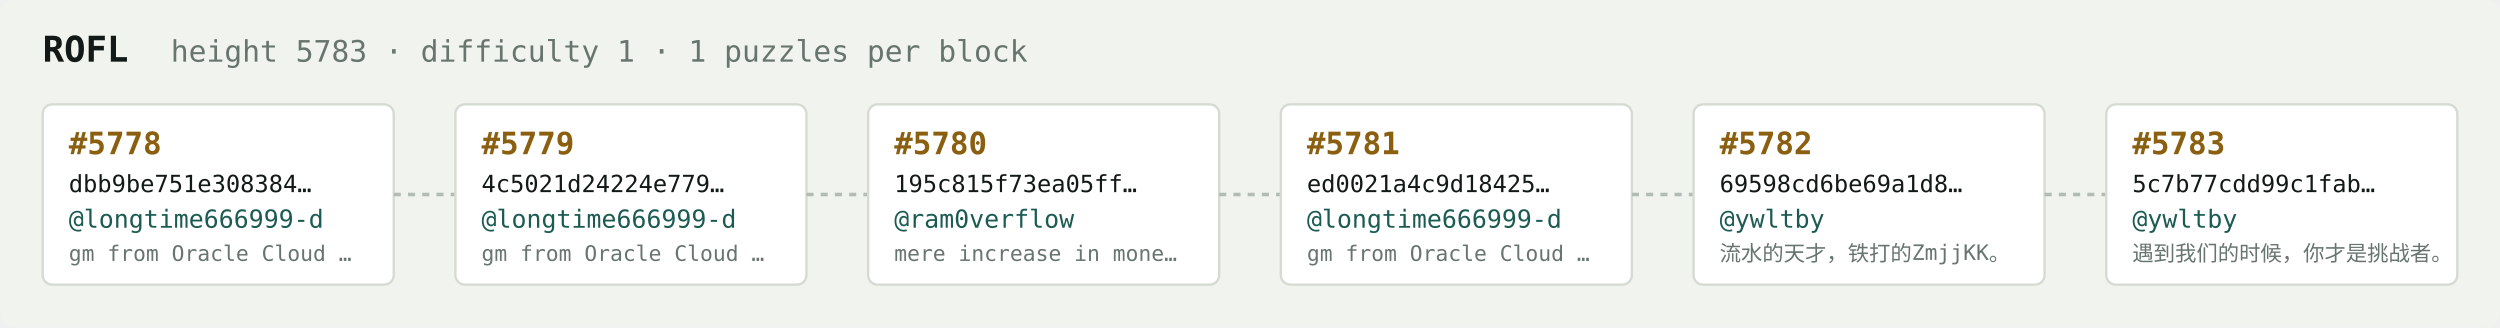
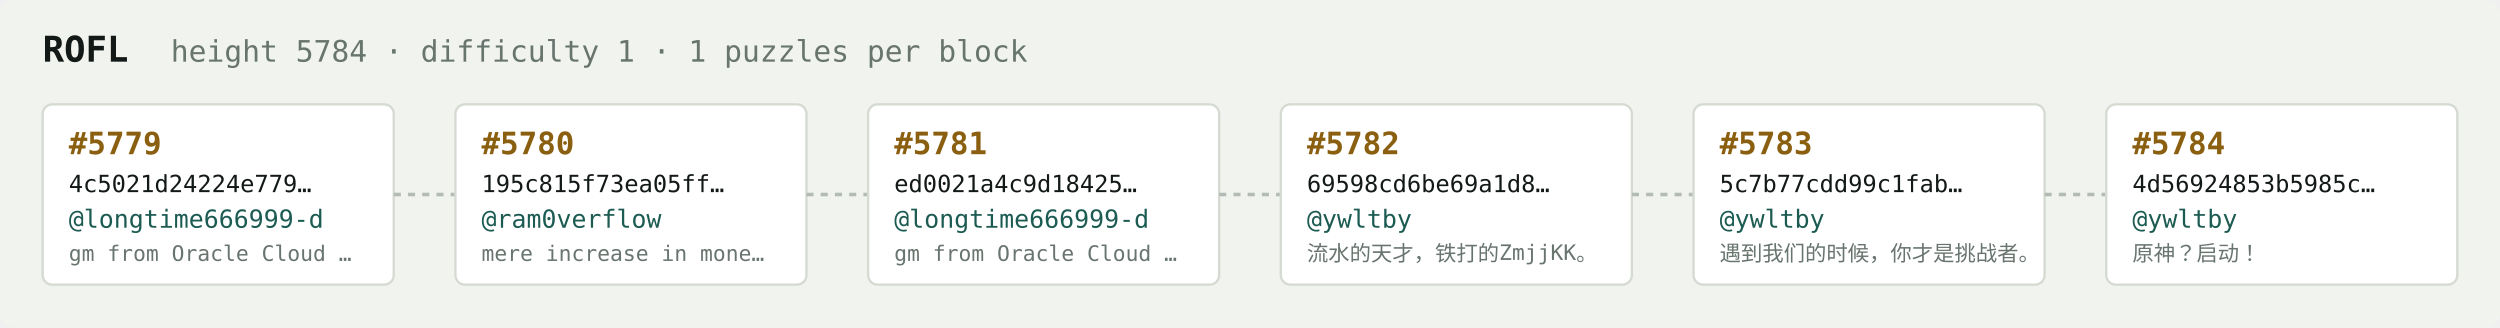
<svg xmlns="http://www.w3.org/2000/svg" width="1054" height="138" viewBox="0 0 1054 138" font-family="ui-monospace,SFMono-Regular,Menlo,monospace">
  <rect fill="#f1f3ef" width="1054" height="138" rx="6" />
  <text x="18" y="26" fill="#121916" font-size="15" font-weight="700">ROFL</text>
-   <text x="72" y="26" fill="#68746e" font-size="12.5">height 5783 · difficulty 1 · 1 puzzles per block</text>
+   <text x="72" y="26" fill="#68746e" font-size="12.5">height 5784 · difficulty 1 · 1 puzzles per block</text>
  <rect x="18" y="44" width="148" height="76" rx="4" fill="#ffffff" stroke="#d5dbd2" stroke-width="1" />
-   <text x="29" y="65" fill="#8a5f10" font-size="13" font-weight="700">#5778</text>
-   <text x="29" y="81" fill="#121916" font-size="10">dbb9be751e308384…</text>
+   <text x="29" y="65" fill="#8a5f10" font-size="13" font-weight="700">#5779</text>
+   <text x="29" y="81" fill="#121916" font-size="10">4c5021d24224e779…</text>
  <text x="29" y="96" fill="#1c5b52" font-size="10.5">@longtime666999-d</text>
  <text x="29" y="110" fill="#68746e" font-size="9">gm from Oracle Cloud …</text>
  <line x1="166" y1="82.0" x2="192" y2="82.0" stroke="#b3bcb4" stroke-width="1.5" stroke-dasharray="3 3" />
  <rect x="192" y="44" width="148" height="76" rx="4" fill="#ffffff" stroke="#d5dbd2" stroke-width="1" />
-   <text x="203" y="65" fill="#8a5f10" font-size="13" font-weight="700">#5779</text>
-   <text x="203" y="81" fill="#121916" font-size="10">4c5021d24224e779…</text>
-   <text x="203" y="96" fill="#1c5b52" font-size="10.5">@longtime666999-d</text>
-   <text x="203" y="110" fill="#68746e" font-size="9">gm from Oracle Cloud …</text>
+   <text x="203" y="65" fill="#8a5f10" font-size="13" font-weight="700">#5780</text>
+   <text x="203" y="81" fill="#121916" font-size="10">195c815f73ea05ff…</text>
+   <text x="203" y="96" fill="#1c5b52" font-size="10.5">@ram0verflow</text>
+   <text x="203" y="110" fill="#68746e" font-size="9">mere increase in mone…</text>
  <line x1="340" y1="82.0" x2="366" y2="82.0" stroke="#b3bcb4" stroke-width="1.5" stroke-dasharray="3 3" />
  <rect x="366" y="44" width="148" height="76" rx="4" fill="#ffffff" stroke="#d5dbd2" stroke-width="1" />
-   <text x="377" y="65" fill="#8a5f10" font-size="13" font-weight="700">#5780</text>
-   <text x="377" y="81" fill="#121916" font-size="10">195c815f73ea05ff…</text>
-   <text x="377" y="96" fill="#1c5b52" font-size="10.5">@ram0verflow</text>
-   <text x="377" y="110" fill="#68746e" font-size="9">mere increase in mone…</text>
+   <text x="377" y="65" fill="#8a5f10" font-size="13" font-weight="700">#5781</text>
+   <text x="377" y="81" fill="#121916" font-size="10">ed0021a4c9d18425…</text>
+   <text x="377" y="96" fill="#1c5b52" font-size="10.5">@longtime666999-d</text>
+   <text x="377" y="110" fill="#68746e" font-size="9">gm from Oracle Cloud …</text>
  <line x1="514" y1="82.0" x2="540" y2="82.0" stroke="#b3bcb4" stroke-width="1.5" stroke-dasharray="3 3" />
  <rect x="540" y="44" width="148" height="76" rx="4" fill="#ffffff" stroke="#d5dbd2" stroke-width="1" />
-   <text x="551" y="65" fill="#8a5f10" font-size="13" font-weight="700">#5781</text>
-   <text x="551" y="81" fill="#121916" font-size="10">ed0021a4c9d18425…</text>
-   <text x="551" y="96" fill="#1c5b52" font-size="10.5">@longtime666999-d</text>
-   <text x="551" y="110" fill="#68746e" font-size="9">gm from Oracle Cloud …</text>
+   <text x="551" y="65" fill="#8a5f10" font-size="13" font-weight="700">#5782</text>
+   <text x="551" y="81" fill="#121916" font-size="10">69598cd6be69a1d8…</text>
+   <text x="551" y="96" fill="#1c5b52" font-size="10.5">@ywltby</text>
+   <text x="551" y="110" fill="#68746e" font-size="9">流水的天才，铁打的ZmjjKK。</text>
  <line x1="688" y1="82.0" x2="714" y2="82.0" stroke="#b3bcb4" stroke-width="1.5" stroke-dasharray="3 3" />
  <rect x="714" y="44" width="148" height="76" rx="4" fill="#ffffff" stroke="#d5dbd2" stroke-width="1" />
-   <text x="725" y="65" fill="#8a5f10" font-size="13" font-weight="700">#5782</text>
-   <text x="725" y="81" fill="#121916" font-size="10">69598cd6be69a1d8…</text>
+   <text x="725" y="65" fill="#8a5f10" font-size="13" font-weight="700">#5783</text>
+   <text x="725" y="81" fill="#121916" font-size="10">5c7b77cdd99c1fab…</text>
  <text x="725" y="96" fill="#1c5b52" font-size="10.5">@ywltby</text>
-   <text x="725" y="110" fill="#68746e" font-size="9">流水的天才，铁打的ZmjjKK。</text>
+   <text x="725" y="110" fill="#68746e" font-size="9">遇到我们的时候，你才是挑战者。</text>
  <line x1="862" y1="82.0" x2="888" y2="82.0" stroke="#b3bcb4" stroke-width="1.5" stroke-dasharray="3 3" />
  <rect x="888" y="44" width="148" height="76" rx="4" fill="#ffffff" stroke="#d5dbd2" stroke-width="1" />
-   <text x="899" y="65" fill="#8a5f10" font-size="13" font-weight="700">#5783</text>
-   <text x="899" y="81" fill="#121916" font-size="10">5c7b77cdd99c1fab…</text>
+   <text x="899" y="65" fill="#8a5f10" font-size="13" font-weight="700">#5784</text>
+   <text x="899" y="81" fill="#121916" font-size="10">4d56924853b5985c…</text>
  <text x="899" y="96" fill="#1c5b52" font-size="10.5">@ywltby</text>
-   <text x="899" y="110" fill="#68746e" font-size="9">遇到我们的时候，你才是挑战者。</text>
+   <text x="899" y="110" fill="#68746e" font-size="9">原神？启动！</text>
</svg>
